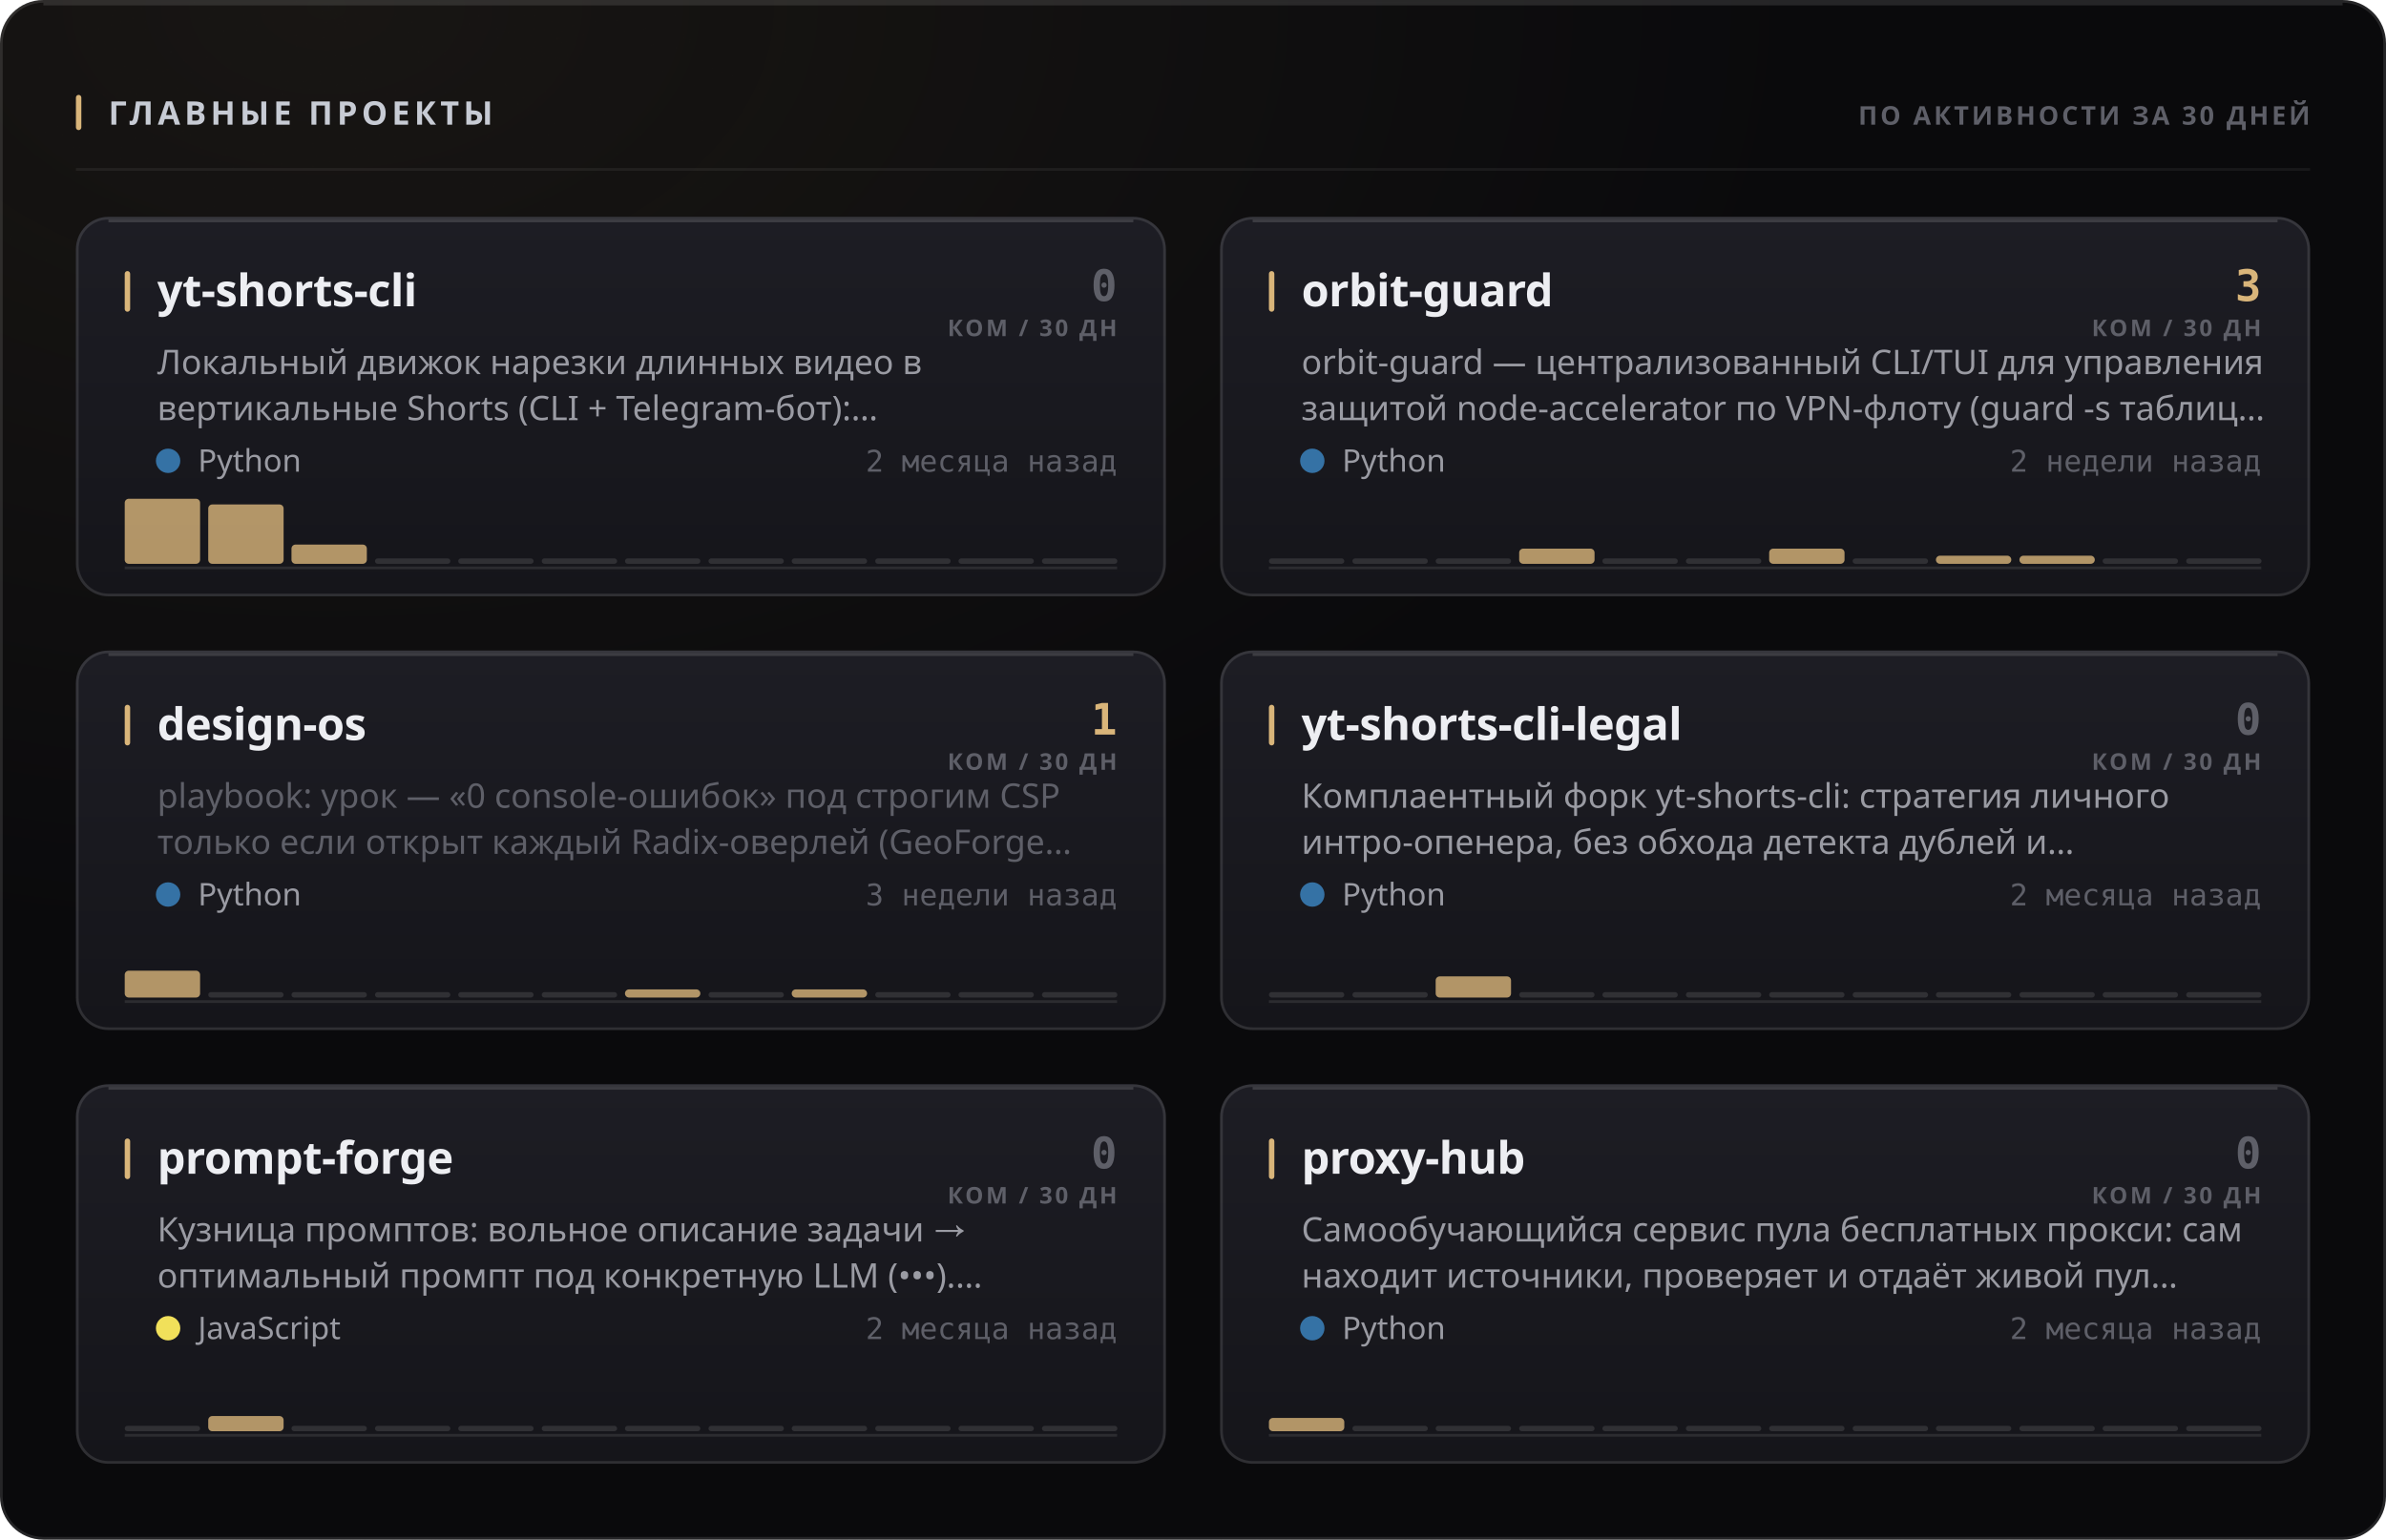
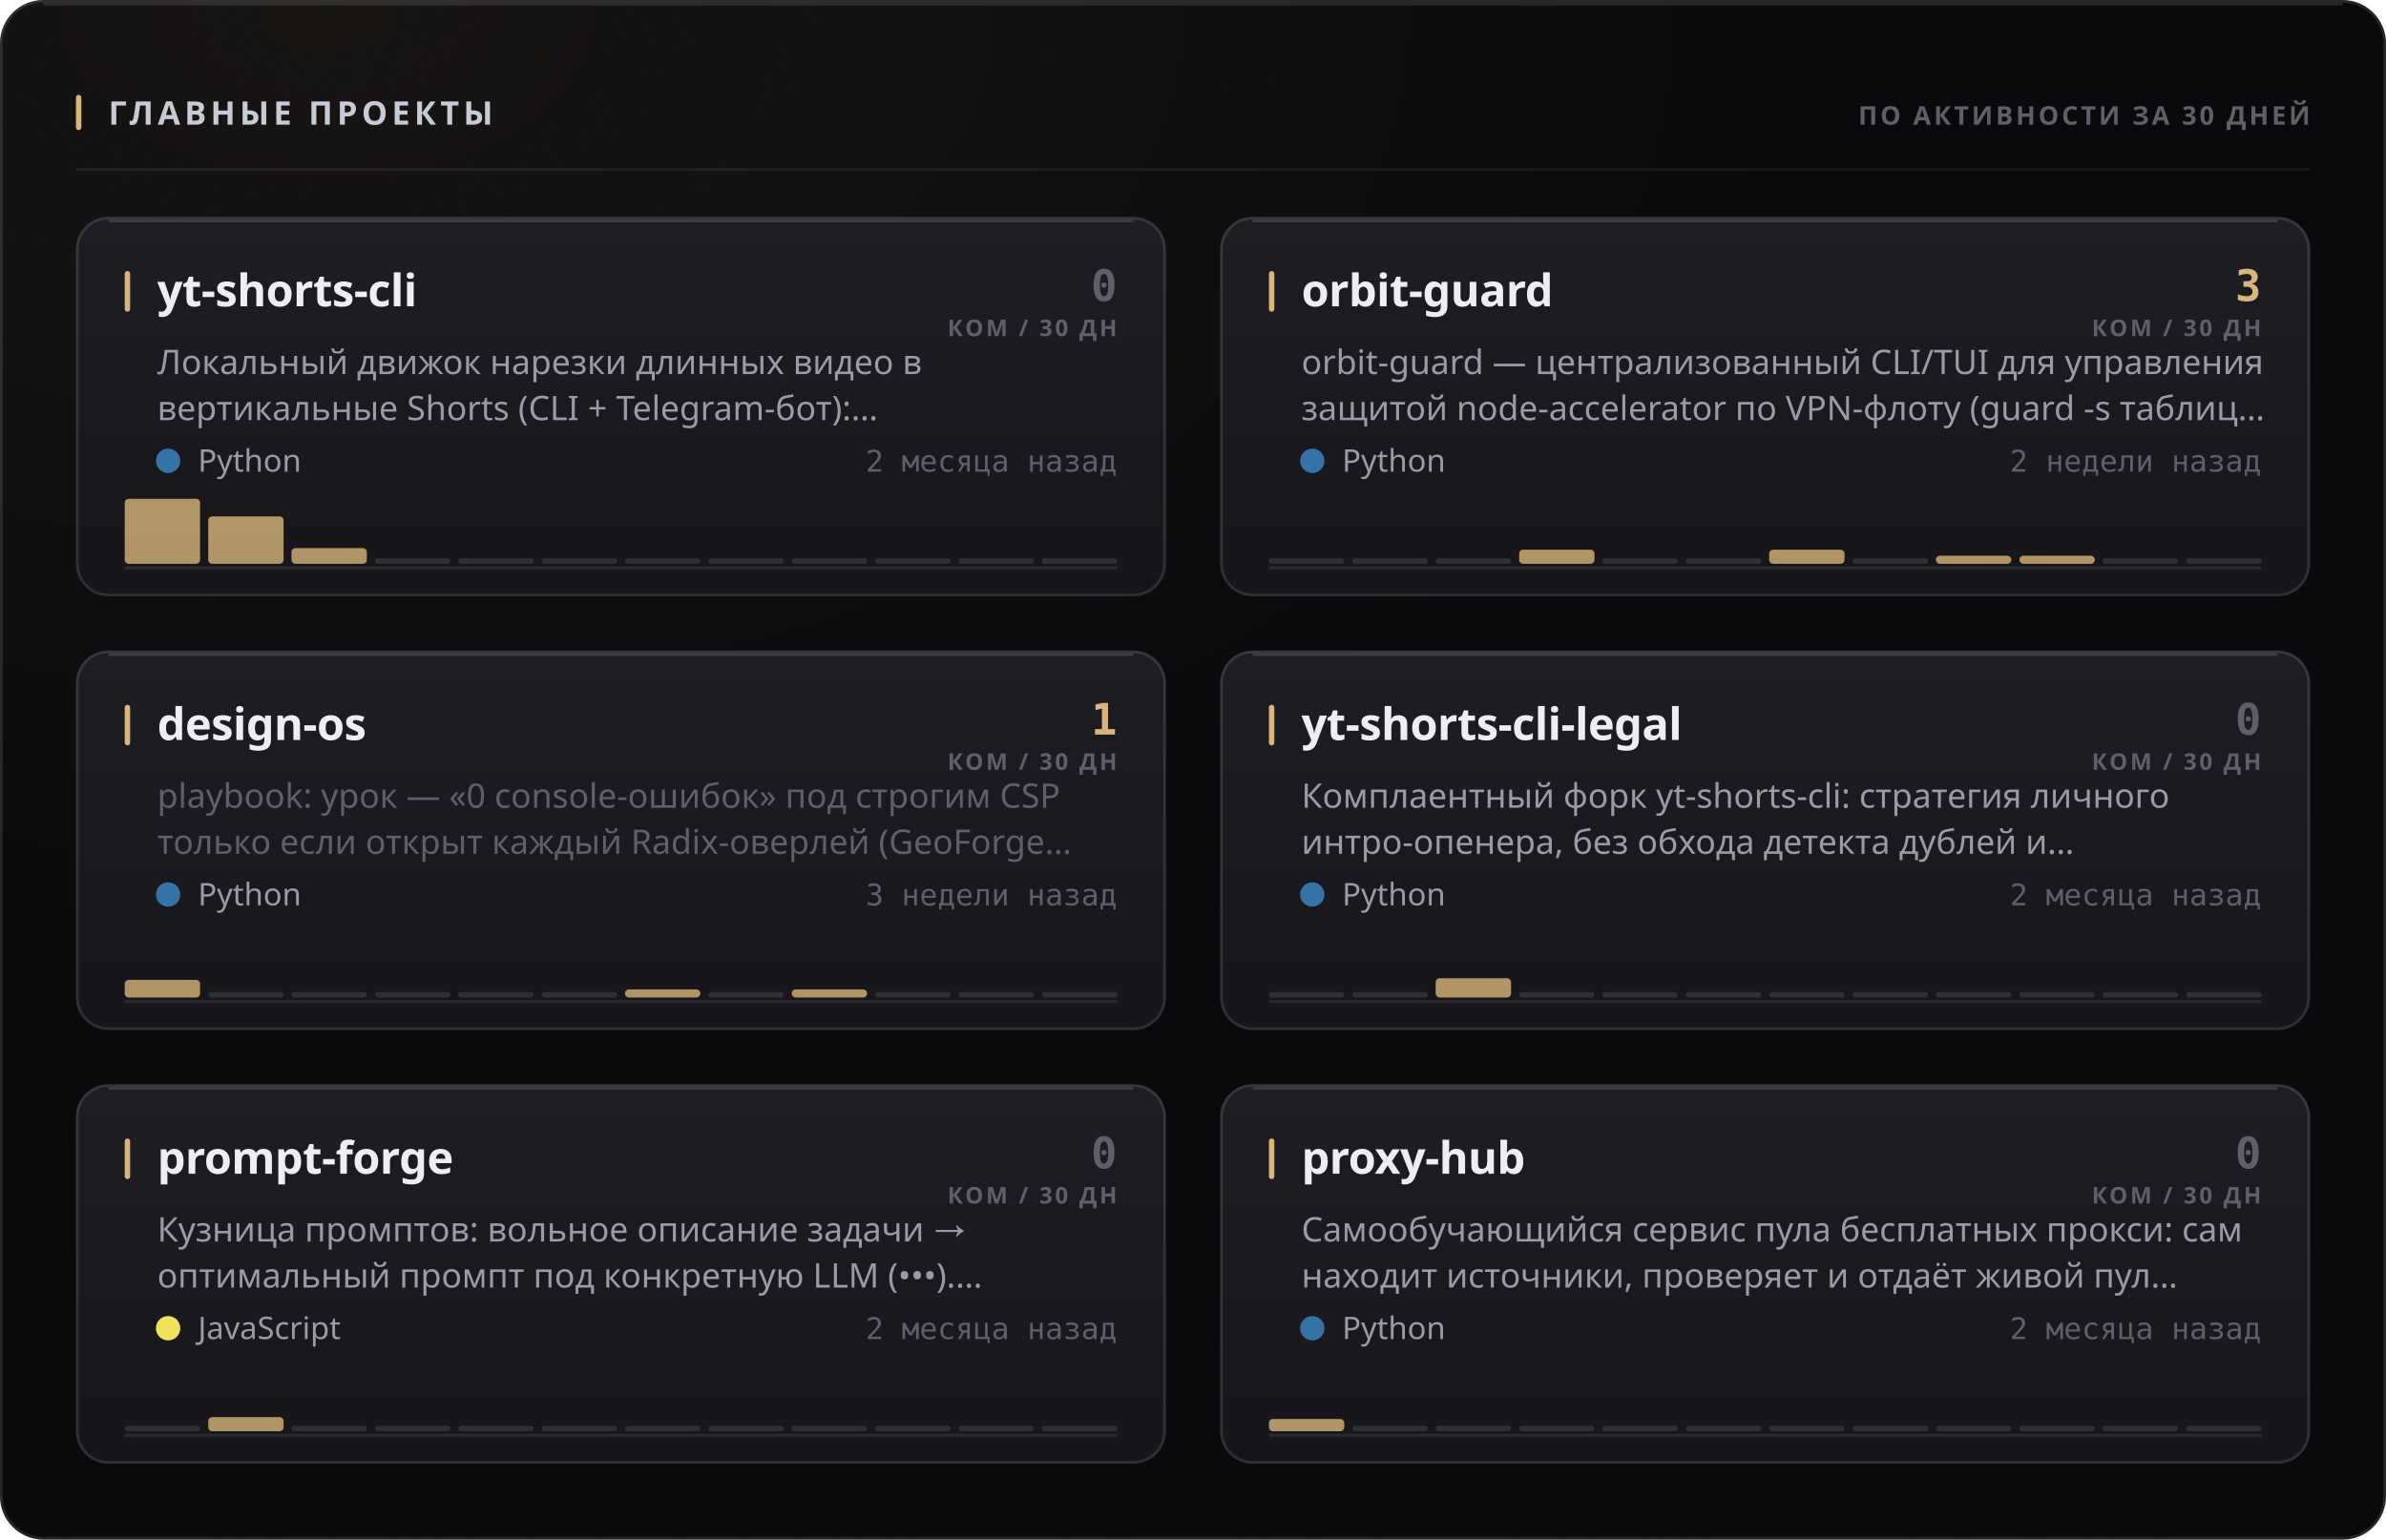
<svg xmlns="http://www.w3.org/2000/svg" width="880" height="568" viewBox="0 0 880 568" role="img">
  <style>
  text { font-family: -apple-system, BlinkMacSystemFont, 'Segoe UI', 'Noto Sans', Helvetica, Arial, sans-serif; }
  .mono { font-family: ui-monospace, 'SF Mono', 'Cascadia Mono', 'DejaVu Sans Mono', Menlo, Consolas, monospace; font-variant-numeric: tabular-nums; }
  .caps { letter-spacing: .1em; text-transform: uppercase; }

  @keyframes sheen  { from { transform: translateX(-120%); } to { transform: translateX(260%); } }
  @keyframes rise   { from { opacity: 0; transform: translateY(6px); } to { opacity: 1; transform: none; } }
  @keyframes slide  { from { opacity: 0; transform: translateX(-8px); } to { opacity: 1; transform: none; } }
  @keyframes grow   { from { transform: scaleY(0); } to { transform: scaleY(1); } }
  @keyframes widen  { from { transform: scaleX(0); } to { transform: scaleX(1); } }
  @keyframes draw   { from { stroke-dashoffset: 200; } to { stroke-dashoffset: 0; } }

  .sheen { animation: sheen 5.5s cubic-bezier(.45,0,.2,1) infinite; }
  .rise  { animation: rise .5s cubic-bezier(.16,1,.3,1) both; }
  .slide { animation: slide .42s cubic-bezier(.16,1,.3,1) both; }
  .bar   { transform-box: fill-box; transform-origin: 50% 100%;
           animation: grow .62s cubic-bezier(.16,1,.3,1) both; }
  .fill  { transform-box: fill-box; transform-origin: 0% 50%;
           animation: widen .8s cubic-bezier(.16,1,.3,1) both; }
  /* The hidden start state lives in the keyframes, never in the static rule.
     A renderer that ignores CSS animations then falls back to the FINISHED
     state — a drawn line, visible text — instead of an empty panel. */
  .spark { stroke-dasharray: 200;
           animation: draw 1.1s cubic-bezier(.16,1,.3,1) both; }

  @media (prefers-reduced-motion: reduce) {
    .sheen { animation: none; opacity: 0; }
    .rise, .slide, .bar, .fill, .spark { animation: none; opacity: 1; transform: none;
                                         stroke-dashoffset: 0; }
  }</style>
  <defs>
    <filter id="grain1" x="0" y="0" width="100%" height="100%">
      <feTurbulence type="fractalNoise" baseFrequency="0.82" numOctaves="3" stitchTiles="stitch" />
      <feColorMatrix type="saturate" values="0" />
    </filter>
    <radialGradient id="wash2" cx="14%" cy="0%" r="62%">
      <stop offset="0%" stop-color="#d9b57a" stop-opacity="0.07" />
      <stop offset="100%" stop-color="#d9b57a" stop-opacity="0" />
    </radialGradient>
    <linearGradient id="cardfill3" x1="0" y1="0" x2="0" y2="1">
      <stop offset="0%" stop-color="#1d1d24" />
      <stop offset="100%" stop-color="#15151a" />
    </linearGradient>
    <linearGradient id="cardfill4" x1="0" y1="0" x2="0" y2="1">
      <stop offset="0%" stop-color="#1d1d24" />
      <stop offset="100%" stop-color="#15151a" />
    </linearGradient>
    <linearGradient id="cardfill5" x1="0" y1="0" x2="0" y2="1">
      <stop offset="0%" stop-color="#1d1d24" />
      <stop offset="100%" stop-color="#15151a" />
    </linearGradient>
    <linearGradient id="cardfill6" x1="0" y1="0" x2="0" y2="1">
      <stop offset="0%" stop-color="#1d1d24" />
      <stop offset="100%" stop-color="#15151a" />
    </linearGradient>
    <linearGradient id="cardfill7" x1="0" y1="0" x2="0" y2="1">
      <stop offset="0%" stop-color="#1d1d24" />
      <stop offset="100%" stop-color="#15151a" />
    </linearGradient>
    <linearGradient id="cardfill8" x1="0" y1="0" x2="0" y2="1">
      <stop offset="0%" stop-color="#1d1d24" />
      <stop offset="100%" stop-color="#15151a" />
    </linearGradient>
  </defs>
  <rect width="880" height="568" rx="16" fill="#0a0a0c" />
  <rect width="880" height="568" rx="16" fill="url(#wash2)" />
  <rect width="880" height="568" rx="16" filter="url(#grain1)" opacity="0.05" style="mix-blend-mode:overlay" />
  <rect x=".5" y=".5" width="879" height="567" rx="15.5" fill="none" stroke="rgba(255,255,255,0.11)" />
  <path d="M16 1.5 H864" stroke="rgba(255,255,255,0.112)" stroke-width="1" fill="none" />
  <rect x="28" y="35" width="2" height="13" rx="1" fill="#d9b57a" />
  <text x="40" y="46" font-size="12" font-weight="700" fill="#c7cbd4" letter-spacing="0.13em">ГЛАВНЫЕ ПРОЕКТЫ</text>
  <text x="852" y="46" font-size="9.5" font-weight="600" fill="#5e5f68" text-anchor="end" letter-spacing="0.11em">ПО АКТИВНОСТИ ЗА 30 ДНЕЙ</text>
  <path d="M28 62.5 H852" stroke="rgba(255,255,255,0.06)" stroke-width="1" />
  <g class="rise" opacity="1" style="">
    <rect x="28" y="80" width="402" height="140" rx="12" fill="url(#cardfill3)" />
    <rect x="28.5" y="80.5" width="401" height="139" rx="11.5" fill="none" stroke="rgba(255,255,255,0.11)" />
    <path d="M40 81.5 H418" stroke="rgba(255,255,255,0.14)" stroke-width="1" fill="none" />
    <rect x="46" y="100" width="2" height="15" rx="1" fill="#d9b57a" />
    <text x="58" y="113" font-size="16.5" font-weight="700" fill="#edeef2" letter-spacing="-0.01em">yt-shorts-cli</text>
    <text x="412" y="111" font-size="16" font-weight="700" fill="#5e5f68" text-anchor="end" class="mono">0</text>
    <text x="412" y="124" font-size="8.5" font-weight="600" fill="#5e5f68" text-anchor="end" letter-spacing="0.11em">КОМ / 30 ДН</text>
    <text x="58" y="138" font-size="12.5" font-weight="400" fill="#9a9ba3">Локальный движок нарезки длинных видео в</text>
    <text x="58" y="155" font-size="12.5" font-weight="400" fill="#9a9ba3">вертикальные Shorts (CLI + Telegram-бот):…</text>
    <circle cx="62" cy="170" r="4.5" fill="#3572A5" />
    <text x="73" y="174" font-size="11.5" font-weight="400" fill="#9a9ba3">Python</text>
    <text x="412" y="174" font-size="11" font-weight="400" fill="#5e5f68" text-anchor="end" class="mono">2 месяца назад</text>
    <path d="M46 209.5 H412" stroke="rgba(255,255,255,0.096)" stroke-width="1" />
    <g class="bar" style="animation-delay:0.18s">
      <rect x="46.0" y="184.0" width="27.8" height="24.0" rx="1.5" fill="#d9b57a" opacity="0.8" />
-       <rect x="76.8" y="186.1" width="27.8" height="21.9" rx="1.5" fill="#d9b57a" opacity="0.8" />
-       <rect x="107.5" y="200.9" width="27.8" height="7.1" rx="1.5" fill="#d9b57a" opacity="0.8" />
+       <rect x="76.8" y="190.5" width="27.8" height="17.5" rx="1.5" fill="#d9b57a" opacity="0.8" />
+       <rect x="107.5" y="202.2" width="27.8" height="5.8" rx="1.5" fill="#d9b57a" opacity="0.8" />
      <rect x="138.3" y="206.0" width="27.8" height="2" rx="1" fill="rgba(255,255,255,0.11)" />
      <rect x="169.0" y="206.0" width="27.8" height="2" rx="1" fill="rgba(255,255,255,0.11)" />
      <rect x="199.8" y="206.0" width="27.8" height="2" rx="1" fill="rgba(255,255,255,0.11)" />
      <rect x="230.5" y="206.0" width="27.8" height="2" rx="1" fill="rgba(255,255,255,0.11)" />
      <rect x="261.3" y="206.0" width="27.8" height="2" rx="1" fill="rgba(255,255,255,0.11)" />
      <rect x="292.0" y="206.0" width="27.8" height="2" rx="1" fill="rgba(255,255,255,0.11)" />
      <rect x="322.8" y="206.0" width="27.8" height="2" rx="1" fill="rgba(255,255,255,0.11)" />
      <rect x="353.5" y="206.0" width="27.8" height="2" rx="1" fill="rgba(255,255,255,0.11)" />
      <rect x="384.3" y="206.0" width="27.8" height="2" rx="1" fill="rgba(255,255,255,0.11)" />
    </g>
  </g>
  <g class="rise" opacity="1" style=" animation-delay:0.055s;">
    <rect x="450" y="80" width="402" height="140" rx="12" fill="url(#cardfill4)" />
    <rect x="450.5" y="80.5" width="401" height="139" rx="11.5" fill="none" stroke="rgba(255,255,255,0.11)" />
    <path d="M462 81.5 H840" stroke="rgba(255,255,255,0.14)" stroke-width="1" fill="none" />
    <rect x="468" y="100" width="2" height="15" rx="1" fill="#d9b57a" />
    <text x="480" y="113" font-size="16.5" font-weight="700" fill="#edeef2" letter-spacing="-0.01em">orbit-guard</text>
    <text x="834" y="111" font-size="16" font-weight="700" fill="#d9b57a" text-anchor="end" class="mono">3</text>
    <text x="834" y="124" font-size="8.5" font-weight="600" fill="#5e5f68" text-anchor="end" letter-spacing="0.11em">КОМ / 30 ДН</text>
    <text x="480" y="138" font-size="12.5" font-weight="400" fill="#9a9ba3">orbit-guard — централизованный CLI/TUI для управления</text>
    <text x="480" y="155" font-size="12.5" font-weight="400" fill="#9a9ba3">защитой node-accelerator по VPN-флоту (guard -s таблиц…</text>
    <circle cx="484" cy="170" r="4.5" fill="#3572A5" />
    <text x="495" y="174" font-size="11.5" font-weight="400" fill="#9a9ba3">Python</text>
    <text x="834" y="174" font-size="11" font-weight="400" fill="#5e5f68" text-anchor="end" class="mono">2 недели назад</text>
    <path d="M468 209.5 H834" stroke="rgba(255,255,255,0.096)" stroke-width="1" />
    <g class="bar" style="animation-delay:0.24s">
      <rect x="468.0" y="206.0" width="27.8" height="2" rx="1" fill="rgba(255,255,255,0.11)" />
      <rect x="498.8" y="206.0" width="27.8" height="2" rx="1" fill="rgba(255,255,255,0.11)" />
      <rect x="529.5" y="206.0" width="27.8" height="2" rx="1" fill="rgba(255,255,255,0.11)" />
-       <rect x="560.3" y="202.4" width="27.8" height="5.6" rx="1.5" fill="#d9b57a" opacity="0.8" />
+       <rect x="560.3" y="202.8" width="27.8" height="5.2" rx="1.5" fill="#d9b57a" opacity="0.8" />
      <rect x="591.0" y="206.0" width="27.8" height="2" rx="1" fill="rgba(255,255,255,0.11)" />
      <rect x="621.8" y="206.0" width="27.8" height="2" rx="1" fill="rgba(255,255,255,0.11)" />
-       <rect x="652.5" y="202.4" width="27.8" height="5.6" rx="1.5" fill="#d9b57a" opacity="0.8" />
+       <rect x="652.5" y="202.8" width="27.8" height="5.2" rx="1.5" fill="#d9b57a" opacity="0.8" />
      <rect x="683.3" y="206.0" width="27.8" height="2" rx="1" fill="rgba(255,255,255,0.11)" />
      <rect x="714.0" y="205.0" width="27.8" height="3.0" rx="1.5" fill="#d9b57a" opacity="0.8" />
      <rect x="744.8" y="205.0" width="27.8" height="3.0" rx="1.5" fill="#d9b57a" opacity="0.8" />
      <rect x="775.5" y="206.0" width="27.8" height="2" rx="1" fill="rgba(255,255,255,0.11)" />
      <rect x="806.3" y="206.0" width="27.8" height="2" rx="1" fill="rgba(255,255,255,0.11)" />
    </g>
  </g>
  <g class="rise" opacity="1" style=" animation-delay:0.110s;">
    <rect x="28" y="240" width="402" height="140" rx="12" fill="url(#cardfill5)" />
    <rect x="28.5" y="240.5" width="401" height="139" rx="11.5" fill="none" stroke="rgba(255,255,255,0.11)" />
    <path d="M40 241.5 H418" stroke="rgba(255,255,255,0.14)" stroke-width="1" fill="none" />
    <rect x="46" y="260" width="2" height="15" rx="1" fill="#d9b57a" />
    <text x="58" y="273" font-size="16.5" font-weight="700" fill="#edeef2" letter-spacing="-0.01em">design-os</text>
    <text x="412" y="271" font-size="16" font-weight="700" fill="#d9b57a" text-anchor="end" class="mono">1</text>
    <text x="412" y="284" font-size="8.5" font-weight="600" fill="#5e5f68" text-anchor="end" letter-spacing="0.11em">КОМ / 30 ДН</text>
    <text x="58" y="298" font-size="12.5" font-weight="400" fill="#5e5f68">playbook: урок — «0 console-ошибок» под строгим CSP</text>
    <text x="58" y="315" font-size="12.5" font-weight="400" fill="#5e5f68">только если открыт каждый Radix-оверлей (GeoForge…</text>
    <circle cx="62" cy="330" r="4.5" fill="#3572A5" />
    <text x="73" y="334" font-size="11.5" font-weight="400" fill="#9a9ba3">Python</text>
    <text x="412" y="334" font-size="11" font-weight="400" fill="#5e5f68" text-anchor="end" class="mono">3 недели назад</text>
    <path d="M46 369.5 H412" stroke="rgba(255,255,255,0.096)" stroke-width="1" />
    <g class="bar" style="animation-delay:0.3s">
-       <rect x="46.0" y="358.1" width="27.8" height="9.9" rx="1.5" fill="#d9b57a" opacity="0.8" />
+       <rect x="46.0" y="361.5" width="27.8" height="6.5" rx="1.5" fill="#d9b57a" opacity="0.8" />
      <rect x="76.8" y="366.0" width="27.8" height="2" rx="1" fill="rgba(255,255,255,0.11)" />
      <rect x="107.5" y="366.0" width="27.8" height="2" rx="1" fill="rgba(255,255,255,0.11)" />
      <rect x="138.3" y="366.0" width="27.8" height="2" rx="1" fill="rgba(255,255,255,0.11)" />
      <rect x="169.0" y="366.0" width="27.8" height="2" rx="1" fill="rgba(255,255,255,0.11)" />
      <rect x="199.8" y="366.0" width="27.8" height="2" rx="1" fill="rgba(255,255,255,0.11)" />
      <rect x="230.5" y="365.0" width="27.8" height="3.0" rx="1.5" fill="#d9b57a" opacity="0.8" />
      <rect x="261.3" y="366.0" width="27.8" height="2" rx="1" fill="rgba(255,255,255,0.11)" />
      <rect x="292.0" y="365.0" width="27.8" height="3.0" rx="1.5" fill="#d9b57a" opacity="0.8" />
      <rect x="322.8" y="366.0" width="27.8" height="2" rx="1" fill="rgba(255,255,255,0.11)" />
      <rect x="353.5" y="366.0" width="27.8" height="2" rx="1" fill="rgba(255,255,255,0.11)" />
      <rect x="384.3" y="366.0" width="27.8" height="2" rx="1" fill="rgba(255,255,255,0.11)" />
    </g>
  </g>
  <g class="rise" opacity="1" style=" animation-delay:0.165s;">
    <rect x="450" y="240" width="402" height="140" rx="12" fill="url(#cardfill6)" />
    <rect x="450.5" y="240.5" width="401" height="139" rx="11.5" fill="none" stroke="rgba(255,255,255,0.11)" />
    <path d="M462 241.5 H840" stroke="rgba(255,255,255,0.14)" stroke-width="1" fill="none" />
    <rect x="468" y="260" width="2" height="15" rx="1" fill="#d9b57a" />
    <text x="480" y="273" font-size="16.5" font-weight="700" fill="#edeef2" letter-spacing="-0.01em">yt-shorts-cli-legal</text>
    <text x="834" y="271" font-size="16" font-weight="700" fill="#5e5f68" text-anchor="end" class="mono">0</text>
    <text x="834" y="284" font-size="8.5" font-weight="600" fill="#5e5f68" text-anchor="end" letter-spacing="0.11em">КОМ / 30 ДН</text>
    <text x="480" y="298" font-size="12.5" font-weight="400" fill="#9a9ba3">Комплаентный форк yt-shorts-cli: стратегия личного</text>
    <text x="480" y="315" font-size="12.5" font-weight="400" fill="#9a9ba3">интро-опенера, без обхода детекта дублей и…</text>
    <circle cx="484" cy="330" r="4.5" fill="#3572A5" />
    <text x="495" y="334" font-size="11.5" font-weight="400" fill="#9a9ba3">Python</text>
    <text x="834" y="334" font-size="11" font-weight="400" fill="#5e5f68" text-anchor="end" class="mono">2 месяца назад</text>
    <path d="M468 369.5 H834" stroke="rgba(255,255,255,0.096)" stroke-width="1" />
    <g class="bar" style="animation-delay:0.36s">
      <rect x="468.0" y="366.0" width="27.8" height="2" rx="1" fill="rgba(255,255,255,0.11)" />
      <rect x="498.8" y="366.0" width="27.8" height="2" rx="1" fill="rgba(255,255,255,0.11)" />
-       <rect x="529.5" y="360.2" width="27.8" height="7.8" rx="1.5" fill="#d9b57a" opacity="0.8" />
+       <rect x="529.5" y="360.9" width="27.8" height="7.1" rx="1.5" fill="#d9b57a" opacity="0.8" />
      <rect x="560.3" y="366.0" width="27.8" height="2" rx="1" fill="rgba(255,255,255,0.11)" />
      <rect x="591.0" y="366.0" width="27.8" height="2" rx="1" fill="rgba(255,255,255,0.11)" />
      <rect x="621.8" y="366.0" width="27.8" height="2" rx="1" fill="rgba(255,255,255,0.11)" />
      <rect x="652.5" y="366.0" width="27.8" height="2" rx="1" fill="rgba(255,255,255,0.11)" />
      <rect x="683.3" y="366.0" width="27.8" height="2" rx="1" fill="rgba(255,255,255,0.11)" />
      <rect x="714.0" y="366.0" width="27.8" height="2" rx="1" fill="rgba(255,255,255,0.11)" />
      <rect x="744.8" y="366.0" width="27.8" height="2" rx="1" fill="rgba(255,255,255,0.11)" />
      <rect x="775.5" y="366.0" width="27.8" height="2" rx="1" fill="rgba(255,255,255,0.11)" />
      <rect x="806.3" y="366.0" width="27.8" height="2" rx="1" fill="rgba(255,255,255,0.11)" />
    </g>
  </g>
  <g class="rise" opacity="1" style=" animation-delay:0.220s;">
    <rect x="28" y="400" width="402" height="140" rx="12" fill="url(#cardfill7)" />
    <rect x="28.5" y="400.5" width="401" height="139" rx="11.5" fill="none" stroke="rgba(255,255,255,0.11)" />
    <path d="M40 401.5 H418" stroke="rgba(255,255,255,0.14)" stroke-width="1" fill="none" />
    <rect x="46" y="420" width="2" height="15" rx="1" fill="#d9b57a" />
    <text x="58" y="433" font-size="16.5" font-weight="700" fill="#edeef2" letter-spacing="-0.01em">prompt-forge</text>
    <text x="412" y="431" font-size="16" font-weight="700" fill="#5e5f68" text-anchor="end" class="mono">0</text>
    <text x="412" y="444" font-size="8.5" font-weight="600" fill="#5e5f68" text-anchor="end" letter-spacing="0.11em">КОМ / 30 ДН</text>
    <text x="58" y="458" font-size="12.5" font-weight="400" fill="#9a9ba3">Кузница промптов: вольное описание задачи →</text>
    <text x="58" y="475" font-size="12.5" font-weight="400" fill="#9a9ba3">оптимальный промпт под конкретную LLM (•••).…</text>
    <circle cx="62" cy="490" r="4.5" fill="#f1e05a" />
    <text x="73" y="494" font-size="11.5" font-weight="400" fill="#9a9ba3">JavaScript</text>
    <text x="412" y="494" font-size="11" font-weight="400" fill="#5e5f68" text-anchor="end" class="mono">2 месяца назад</text>
    <path d="M46 529.5 H412" stroke="rgba(255,255,255,0.096)" stroke-width="1" />
    <g class="bar" style="animation-delay:0.42s">
      <rect x="46.0" y="526.0" width="27.8" height="2" rx="1" fill="rgba(255,255,255,0.11)" />
-       <rect x="76.8" y="522.4" width="27.8" height="5.6" rx="1.5" fill="#d9b57a" opacity="0.8" />
+       <rect x="76.8" y="522.8" width="27.8" height="5.2" rx="1.5" fill="#d9b57a" opacity="0.8" />
      <rect x="107.5" y="526.0" width="27.8" height="2" rx="1" fill="rgba(255,255,255,0.11)" />
      <rect x="138.3" y="526.0" width="27.8" height="2" rx="1" fill="rgba(255,255,255,0.11)" />
      <rect x="169.0" y="526.0" width="27.8" height="2" rx="1" fill="rgba(255,255,255,0.11)" />
      <rect x="199.8" y="526.0" width="27.8" height="2" rx="1" fill="rgba(255,255,255,0.11)" />
      <rect x="230.5" y="526.0" width="27.8" height="2" rx="1" fill="rgba(255,255,255,0.11)" />
      <rect x="261.3" y="526.0" width="27.8" height="2" rx="1" fill="rgba(255,255,255,0.11)" />
      <rect x="292.0" y="526.0" width="27.8" height="2" rx="1" fill="rgba(255,255,255,0.11)" />
      <rect x="322.8" y="526.0" width="27.8" height="2" rx="1" fill="rgba(255,255,255,0.11)" />
      <rect x="353.5" y="526.0" width="27.8" height="2" rx="1" fill="rgba(255,255,255,0.11)" />
      <rect x="384.3" y="526.0" width="27.8" height="2" rx="1" fill="rgba(255,255,255,0.11)" />
    </g>
  </g>
  <g class="rise" opacity="1" style=" animation-delay:0.275s;">
    <rect x="450" y="400" width="402" height="140" rx="12" fill="url(#cardfill8)" />
    <rect x="450.5" y="400.5" width="401" height="139" rx="11.5" fill="none" stroke="rgba(255,255,255,0.11)" />
    <path d="M462 401.5 H840" stroke="rgba(255,255,255,0.14)" stroke-width="1" fill="none" />
    <rect x="468" y="420" width="2" height="15" rx="1" fill="#d9b57a" />
    <text x="480" y="433" font-size="16.5" font-weight="700" fill="#edeef2" letter-spacing="-0.01em">proxy-hub</text>
    <text x="834" y="431" font-size="16" font-weight="700" fill="#5e5f68" text-anchor="end" class="mono">0</text>
    <text x="834" y="444" font-size="8.5" font-weight="600" fill="#5e5f68" text-anchor="end" letter-spacing="0.11em">КОМ / 30 ДН</text>
    <text x="480" y="458" font-size="12.5" font-weight="400" fill="#9a9ba3">Самообучающийся сервис пула бесплатных прокси: сам</text>
    <text x="480" y="475" font-size="12.5" font-weight="400" fill="#9a9ba3">находит источники, проверяет и отдаёт живой пул…</text>
    <circle cx="484" cy="490" r="4.5" fill="#3572A5" />
    <text x="495" y="494" font-size="11.5" font-weight="400" fill="#9a9ba3">Python</text>
    <text x="834" y="494" font-size="11" font-weight="400" fill="#5e5f68" text-anchor="end" class="mono">2 месяца назад</text>
    <path d="M468 529.5 H834" stroke="rgba(255,255,255,0.096)" stroke-width="1" />
    <g class="bar" style="animation-delay:0.48s">
-       <rect x="468.0" y="523.1" width="27.8" height="4.9" rx="1.5" fill="#d9b57a" opacity="0.8" />
+       <rect x="468.0" y="523.5" width="27.8" height="4.5" rx="1.5" fill="#d9b57a" opacity="0.8" />
      <rect x="498.8" y="526.0" width="27.8" height="2" rx="1" fill="rgba(255,255,255,0.11)" />
      <rect x="529.5" y="526.0" width="27.8" height="2" rx="1" fill="rgba(255,255,255,0.11)" />
      <rect x="560.3" y="526.0" width="27.8" height="2" rx="1" fill="rgba(255,255,255,0.11)" />
      <rect x="591.0" y="526.0" width="27.8" height="2" rx="1" fill="rgba(255,255,255,0.11)" />
      <rect x="621.8" y="526.0" width="27.8" height="2" rx="1" fill="rgba(255,255,255,0.11)" />
      <rect x="652.5" y="526.0" width="27.8" height="2" rx="1" fill="rgba(255,255,255,0.11)" />
      <rect x="683.3" y="526.0" width="27.8" height="2" rx="1" fill="rgba(255,255,255,0.11)" />
      <rect x="714.0" y="526.0" width="27.8" height="2" rx="1" fill="rgba(255,255,255,0.11)" />
      <rect x="744.8" y="526.0" width="27.8" height="2" rx="1" fill="rgba(255,255,255,0.11)" />
      <rect x="775.5" y="526.0" width="27.8" height="2" rx="1" fill="rgba(255,255,255,0.11)" />
      <rect x="806.3" y="526.0" width="27.8" height="2" rx="1" fill="rgba(255,255,255,0.11)" />
    </g>
  </g>
</svg>
